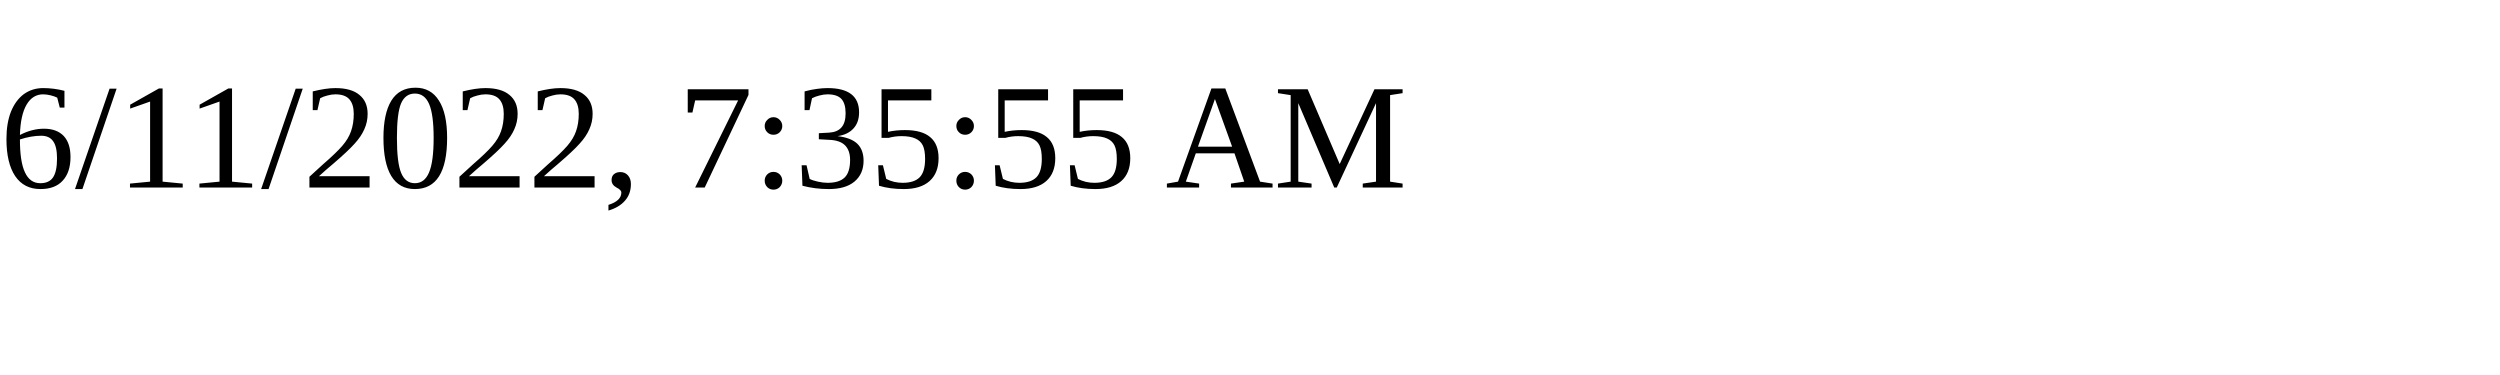
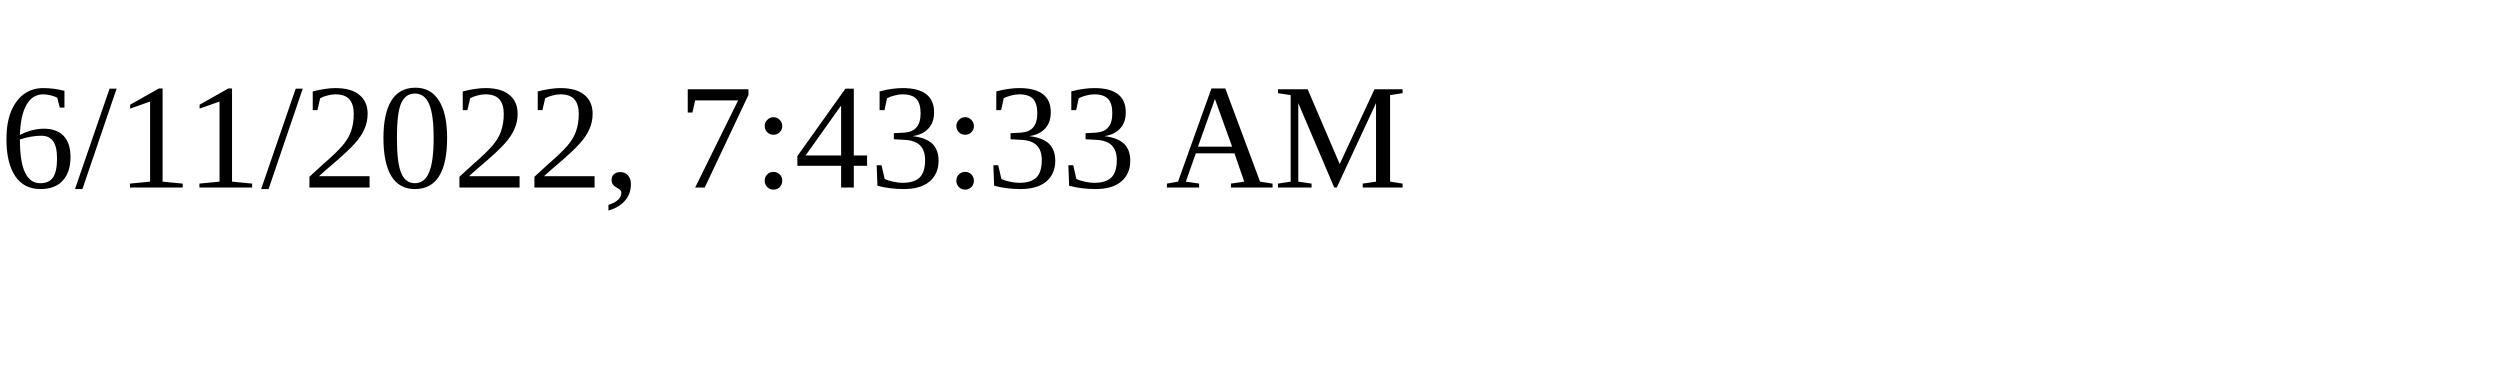
<svg xmlns="http://www.w3.org/2000/svg" height="30" width="200">
-   <text x="0" y="15">6/11/2022, 7:35:55 AM</text>
+   <text x="0" y="15">6/11/2022, 7:43:33 AM</text>
</svg>
